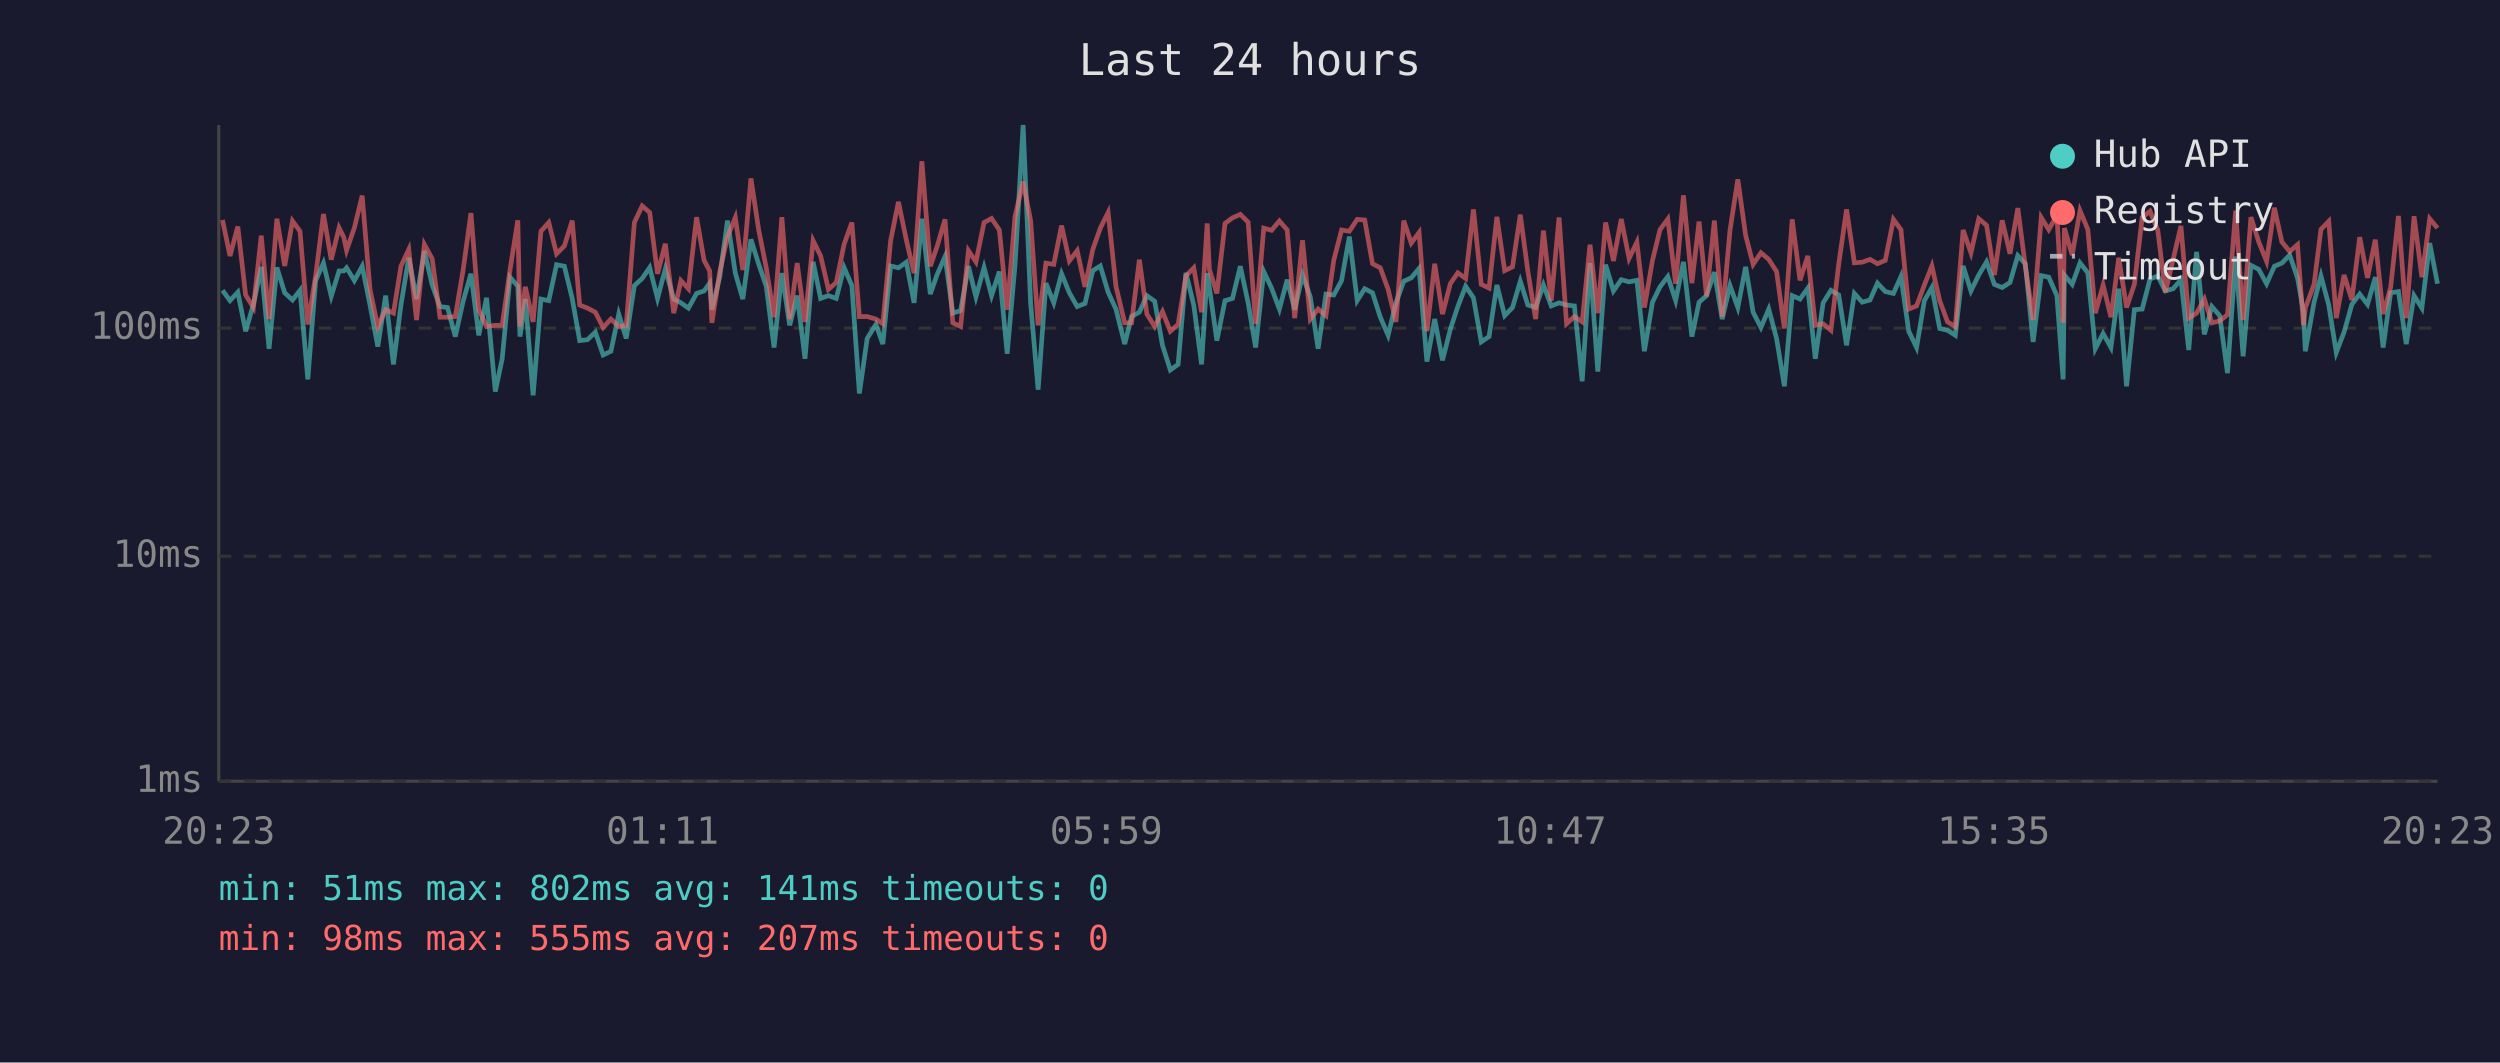
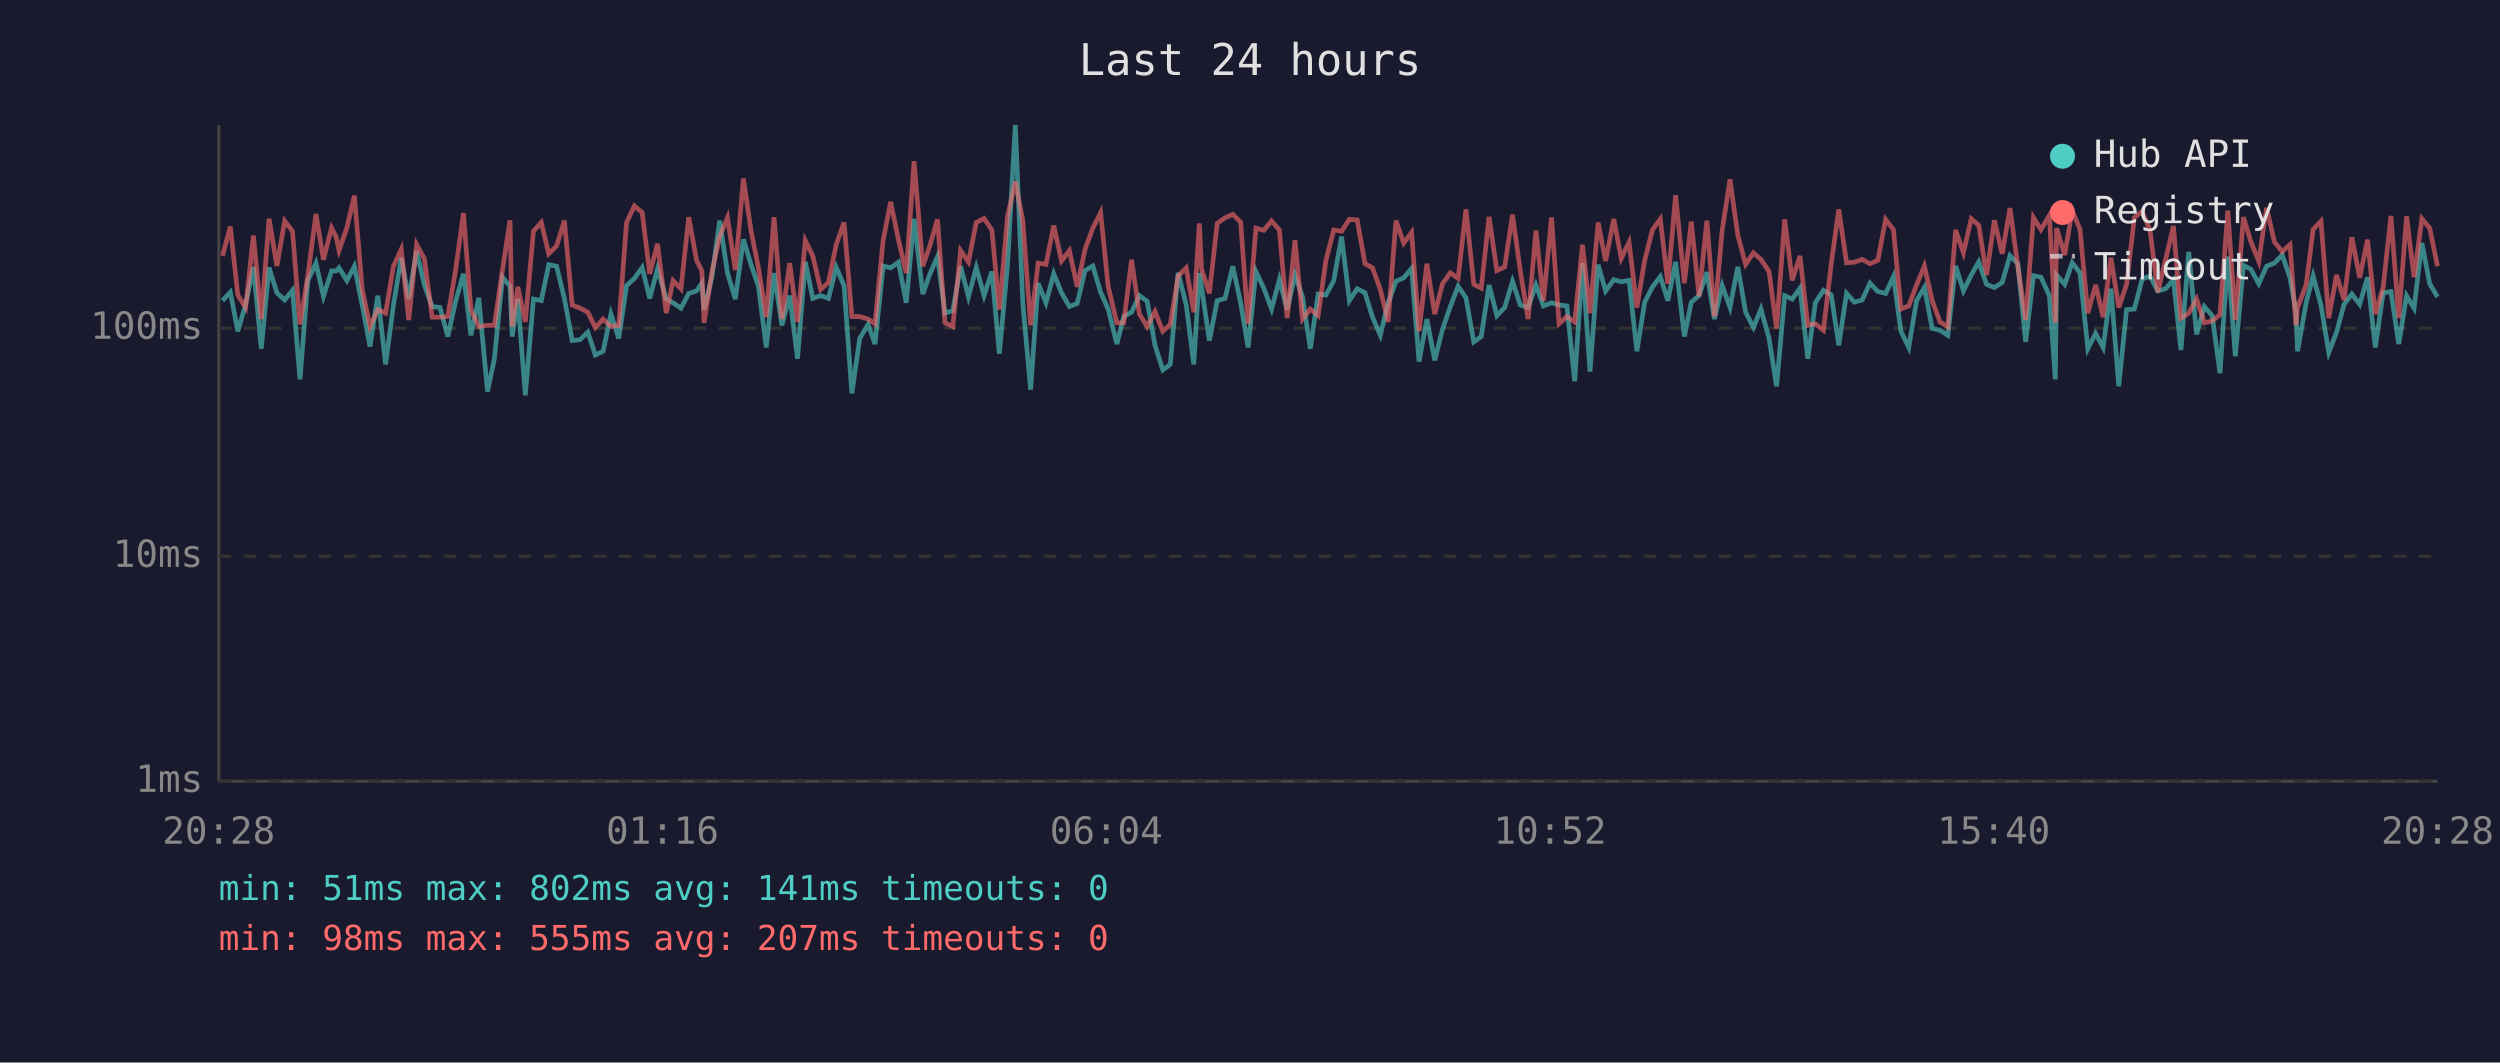
<svg xmlns="http://www.w3.org/2000/svg" viewBox="0 0 800 340" font-family="monospace" font-size="12">
  <rect width="800" height="340" fill="#1a1a2e" />
  <text x="400" y="24" fill="#e0e0e0" font-size="14" text-anchor="middle">Last 24 hours</text>
  <line x1="70" y1="40" x2="70" y2="250" stroke="#444" stroke-width="1" />
  <line x1="70" y1="250" x2="780" y2="250" stroke="#444" stroke-width="1" />
  <line x1="70" y1="250" x2="780" y2="250" stroke="#333" stroke-width="1" stroke-dasharray="4" />
  <text x="65" y="250" fill="#888" text-anchor="end" dominant-baseline="middle">1ms</text>
  <line x1="70" y1="178" x2="780" y2="178" stroke="#333" stroke-width="1" stroke-dasharray="4" />
  <text x="65" y="178" fill="#888" text-anchor="end" dominant-baseline="middle">10ms</text>
  <line x1="70" y1="105" x2="780" y2="105" stroke="#333" stroke-width="1" stroke-dasharray="4" />
  <text x="65" y="105" fill="#888" text-anchor="end" dominant-baseline="middle">100ms</text>
-   <text x="70" y="270" fill="#888" text-anchor="middle">20:23</text>
-   <text x="212" y="270" fill="#888" text-anchor="middle">01:11</text>
-   <text x="354" y="270" fill="#888" text-anchor="middle">05:59</text>
-   <text x="496" y="270" fill="#888" text-anchor="middle">10:47</text>
-   <text x="638" y="270" fill="#888" text-anchor="middle">15:35</text>
-   <text x="780" y="270" fill="#888" text-anchor="middle">20:23</text>
-   <polyline points="71.2,92.9 73.6,96.2 76.1,93.5 78.6,106.0 81.1,97.4 83.6,85.4 86.1,111.6 88.6,85.6 91.1,93.7 93.6,96.0 96.0,92.9 98.5,121.4 101.0,89.8 103.5,84.2 106.0,94.8 108.5,86.7 110.0,86.7 110.9,85.7 113.4,89.8 115.9,85.2 118.4,97.6 120.9,110.9 123.4,94.6 125.9,116.6 128.3,97.6 130.8,82.5 133.3,95.7 135.8,80.3 138.3,91.2 140.8,98.1 143.2,98.4 145.7,107.7 148.2,96.4 150.7,87.6 153.2,107.3 155.7,95.3 158.5,125.3 160.7,114.8 163.2,88.7 165.7,91.6 166.4,107.7 168.1,95.7 170.6,126.5 173.1,95.7 175.6,96.2 178.1,84.7 180.6,85.2 183.1,95.5 185.5,109.0 188.0,108.7 190.5,106.3 193.0,113.6 195.5,112.4 198.0,100.5 200.4,108.3 203.0,91.4 205.5,89.1 207.9,85.6 210.4,95.5 212.9,86.1 215.6,95.7 217.9,96.9 220.3,98.6 222.9,93.9 225.3,93.1 227.1,90.6 227.8,99.1 230.3,88.7 232.8,70.6 235.3,87.4 237.7,95.7 240.3,76.6 242.8,84.6 245.2,91.6 247.7,111.2 250.2,87.4 252.7,104.1 255.1,94.6 257.6,114.8 260.2,83.8 262.6,95.5 265.1,94.6 267.6,95.5 270.1,85.6 272.6,91.4 275.0,125.9 277.5,108.3 280.3,103.8 282.5,110.1 285.0,85.1 287.5,85.7 290.0,83.9 292.5,96.9 295.0,70.0 297.7,94.1 299.9,87.8 302.4,82.1 304.9,100.2 307.4,99.4 309.9,85.2 312.3,95.0 314.9,85.6 317.3,94.6 319.8,86.9 322.3,113.2 324.8,84.9 327.4,40.0 329.8,97.1 332.2,124.7 334.7,90.6 337.2,96.9 339.7,87.6 342.2,93.7 344.7,98.1 347.2,97.1 349.7,86.6 352.1,85.1 354.6,93.5 357.1,98.9 359.9,110.1 362.1,101.3 364.6,99.9 367.0,94.6 369.5,96.4 372.0,110.5 374.5,118.4 377.0,116.6 379.5,87.3 382.0,97.6 384.5,116.6 386.3,87.4 387.0,92.0 389.4,109.0 392.0,96.2 394.4,95.5 396.9,85.2 399.4,96.9 401.8,111.2 404.4,86.9 406.9,92.2 409.4,98.9 411.9,89.5 414.3,99.1 416.8,88.0 419.3,95.0 421.8,111.6 424.3,94.1 426.8,94.4 429.3,89.8 431.8,75.7 434.3,96.2 436.7,92.4 439.2,93.7 441.7,101.5 444.2,107.3 446.7,96.9 449.2,90.0 451.6,88.9 454.1,85.9 456.6,115.7 459.1,102.1 461.6,115.3 464.1,105.4 466.5,98.1 469.0,91.6 471.5,95.3 474.0,109.4 476.5,107.7 479.0,91.2 481.5,101.0 484.0,98.4 486.5,90.0 488.9,97.6 491.4,98.4 493.9,91.2 496.4,97.9 498.9,96.9 501.3,97.6 503.8,97.9 506.3,122.0 508.8,84.2 511.3,118.9 513.8,84.7 516.3,93.1 518.8,89.5 521.3,90.2 523.8,89.7 526.2,112.4 528.8,96.7 531.2,91.8 533.7,88.5 536.2,96.2 538.7,83.8 541.4,107.7 543.7,96.7 546.1,94.6 548.6,87.1 551.1,102.1 553.6,91.4 556.1,98.4 558.6,85.4 561.0,99.9 563.5,104.8 566.0,98.9 568.5,108.3 571.0,123.6 573.5,94.6 576.0,95.7 578.5,92.2 580.9,114.8 583.4,96.9 585.9,92.9 588.4,94.4 590.9,110.5 593.4,93.9 595.9,96.7 598.4,96.0 600.8,90.6 603.3,93.3 605.9,93.9 608.3,88.5 610.8,106.0 613.3,111.2 615.8,96.2 618.2,92.0 620.7,105.1 623.2,105.7 625.7,107.3 628.2,85.1 630.7,93.1 633.2,88.0 635.7,83.8 638.2,91.0 640.7,92.0 643.2,90.4 645.7,81.8 648.1,84.4 650.6,109.4 653.2,88.2 655.6,88.7 658.2,94.6 660.2,121.4 660.6,88.0 663.1,91.0 665.6,84.1 668.1,87.3 670.5,111.6 673.0,106.7 675.5,111.2 678.0,92.4 680.5,123.6 683.0,99.1 685.5,98.9 688.0,89.3 690.5,88.3 692.9,93.1 695.4,92.4 697.9,89.5 700.4,112.0 702.9,80.6 705.4,107.0 707.8,98.1 710.3,101.0 712.8,119.4 715.4,82.1 717.8,114.0 720.3,84.9 722.8,86.2 725.3,90.8 727.8,85.2 730.2,84.2 732.7,81.6 735.2,88.9 737.1,99.7 737.7,112.4 740.5,96.7 742.7,88.3 745.2,97.6 747.6,112.8 750.1,106.3 752.6,97.4 755.1,94.1 757.6,97.4 760.1,88.7 762.6,111.2 765.0,93.7 767.5,93.3 770.0,110.1 772.5,94.6 775.0,98.6 777.5,77.8 780.0,90.8" fill="none" stroke="#4ecdc4" stroke-width="1.5" opacity="0.6" />
-   <polyline points="71.2,70.4 73.6,81.9 76.1,72.5 78.6,94.4 81.1,98.4 83.6,75.4 86.1,102.1 88.6,70.0 91.1,85.1 93.6,70.7 96.0,74.0 98.5,103.8 101.0,88.3 103.5,68.5 106.0,83.1 108.5,72.9 110.0,75.9 110.9,80.1 113.4,72.9 115.9,62.6 118.4,92.6 120.9,104.5 123.4,99.1 125.9,100.2 128.3,85.2 130.8,79.8 133.3,102.4 135.8,78.2 138.3,82.8 140.8,101.5 143.2,101.5 145.7,101.3 148.2,86.4 150.7,68.2 153.2,99.1 155.7,104.5 158.5,104.1 160.7,104.1 163.2,86.4 165.7,70.5 166.4,104.5 168.1,91.8 170.6,103.0 173.1,74.0 175.6,71.2 178.1,81.2 180.6,78.7 183.1,70.6 185.5,97.6 188.0,98.6 190.5,99.9 193.0,104.8 195.5,102.1 198.0,104.5 200.4,104.1 203.0,71.2 205.5,65.9 207.9,68.0 210.4,87.6 212.9,78.0 215.6,100.2 217.9,89.8 220.3,92.4 222.9,69.5 225.3,83.3 227.1,86.7 227.8,103.3 230.3,87.1 232.8,75.7 235.3,69.6 237.7,86.4 240.3,57.1 242.8,73.7 245.2,85.7 247.7,101.5 250.2,69.5 252.7,102.1 255.1,84.2 257.6,103.0 260.2,77.0 262.6,81.9 265.1,92.6 267.6,90.4 270.1,78.2 272.6,71.2 275.0,101.3 277.5,101.3 280.3,102.1 282.5,103.6 285.0,77.0 287.5,64.6 290.0,76.7 292.5,87.4 295.0,51.6 297.7,85.2 299.9,78.8 302.4,70.2 304.9,103.3 307.4,104.5 309.9,80.2 312.3,83.8 314.9,71.2 317.3,69.9 319.8,73.6 322.3,99.1 324.8,69.3 327.4,58.1 329.8,70.6 332.2,104.1 334.7,84.2 337.2,84.6 339.7,72.2 342.2,83.5 344.7,80.2 347.2,91.8 349.7,79.8 352.1,73.0 354.6,68.0 357.1,91.6 359.9,103.3 362.1,103.3 364.6,83.1 367.0,100.5 369.5,104.5 372.0,99.7 374.5,106.0 377.0,103.8 379.5,88.3 382.0,85.7 384.5,99.9 386.3,71.5 387.0,86.2 389.4,93.9 392.0,71.5 394.4,69.7 396.9,68.6 399.4,71.1 401.8,103.6 404.4,73.0 406.9,73.7 409.4,70.7 411.9,73.6 414.3,101.8 416.8,76.9 419.3,102.1 421.8,98.9 424.3,101.0 426.8,83.3 429.3,73.6 431.8,74.0 434.3,70.2 436.7,70.4 439.2,84.4 441.7,85.7 444.2,92.6 446.7,103.0 449.2,70.6 451.6,77.8 454.1,74.4 456.6,106.0 459.1,84.4 461.6,100.5 464.1,90.8 466.5,87.3 469.0,89.1 471.5,67.0 474.0,91.0 476.5,92.2 479.0,69.4 481.5,86.6 484.0,85.4 486.5,68.7 488.9,86.7 491.4,102.1 493.9,73.8 496.4,96.2 498.9,69.6 501.3,103.6 503.8,101.3 506.3,103.0 508.8,78.3 511.3,100.2 513.8,71.2 516.3,83.5 518.8,70.1 521.3,82.7 523.8,77.5 526.2,98.4 528.8,83.3 531.2,73.5 533.7,70.1 536.2,90.8 538.7,62.5 541.4,90.6 543.7,70.9 546.1,94.8 548.6,70.6 551.1,101.3 553.6,73.7 556.1,57.4 558.6,75.3 561.0,84.6 563.5,80.9 566.0,83.0 568.5,86.9 571.0,105.1 573.5,70.2 576.0,89.7 578.5,81.9 580.9,104.1 583.4,103.6 585.9,105.7 588.4,84.4 590.9,67.0 593.4,84.1 595.9,83.9 598.4,83.0 600.8,84.4 603.3,83.3 605.9,70.2 608.3,73.5 610.8,98.9 613.3,97.9 615.8,91.2 618.2,85.1 620.7,96.2 623.2,103.0 625.7,104.5 628.2,73.6 630.7,80.9 633.2,70.0 635.7,72.1 638.2,88.0 640.7,70.5 643.2,81.2 645.7,66.6 648.1,85.2 650.6,102.4 653.2,69.6 655.6,73.5 658.2,68.9 660.2,103.3 660.6,73.0 663.1,81.6 665.6,67.4 668.1,73.4 670.5,100.2 673.0,91.2 675.5,101.5 678.0,82.5 680.5,98.4 683.0,91.0 685.5,69.6 688.0,67.6 690.5,73.7 692.9,93.5 695.4,83.0 697.9,72.3 700.4,101.8 702.9,100.2 705.4,95.7 707.8,103.3 710.3,102.7 712.8,100.7 715.4,67.4 717.8,102.4 720.3,69.5 722.8,77.4 725.3,83.6 727.8,66.5 730.2,77.4 732.7,80.5 735.2,78.3 737.1,104.1 737.7,98.6 740.5,91.0 742.7,73.4 745.2,70.8 747.6,101.8 750.1,88.0 752.6,96.0 755.1,75.9 757.6,88.9 760.1,76.7 762.6,100.5 765.0,92.0 767.5,69.1 770.0,101.8 772.5,69.2 775.0,88.7 777.5,70.0 780.0,73.0" fill="none" stroke="#ff6b6b" stroke-width="1.5" opacity="0.6" />
+   <text x="70" y="270" fill="#888" text-anchor="middle">20:28</text>
+   <text x="212" y="270" fill="#888" text-anchor="middle">01:16</text>
+   <text x="354" y="270" fill="#888" text-anchor="middle">06:04</text>
+   <text x="496" y="270" fill="#888" text-anchor="middle">10:52</text>
+   <text x="638" y="270" fill="#888" text-anchor="middle">15:40</text>
+   <text x="780" y="270" fill="#888" text-anchor="middle">20:28</text>
+   <polyline points="71.2,96.2 73.7,93.5 76.1,106.0 78.6,97.4 81.1,85.4 83.6,111.6 86.1,85.6 88.6,93.7 91.1,96.0 93.6,92.9 96.0,121.4 98.5,89.8 101.1,84.2 103.5,94.8 106.1,86.7 107.6,86.7 108.5,85.7 111.0,89.8 113.4,85.2 115.9,97.6 118.4,110.9 120.9,94.6 123.4,116.6 125.9,97.6 128.4,82.5 130.8,95.7 133.3,80.3 135.8,91.2 138.3,98.1 140.8,98.4 143.3,107.7 145.8,96.4 148.3,87.6 150.7,107.3 153.2,95.3 156.0,125.3 158.2,114.8 160.8,88.7 163.2,91.6 163.9,107.7 165.7,95.7 168.1,126.5 170.7,95.7 173.2,96.2 175.6,84.7 178.1,85.2 180.6,95.5 183.1,109.0 185.6,108.7 188.1,106.3 190.5,113.6 193.0,112.4 195.5,100.5 198.0,108.3 200.5,91.4 203.0,89.1 205.5,85.6 207.9,95.5 210.4,86.1 213.2,95.7 215.4,96.9 217.9,98.6 220.4,93.9 222.9,93.1 224.6,90.6 225.3,99.1 227.8,88.7 230.3,70.6 232.8,87.4 235.3,95.7 237.9,76.6 240.3,84.6 242.7,91.6 245.2,111.2 247.7,87.4 250.2,104.1 252.7,94.6 255.2,114.8 257.7,83.8 260.1,95.5 262.6,94.6 265.1,95.5 267.6,85.6 270.1,91.4 272.6,125.9 275.1,108.3 277.8,103.8 280.0,110.1 282.6,85.1 285.0,85.7 287.5,83.9 290.0,96.9 292.5,70.0 295.3,94.1 297.5,87.8 300.0,82.1 302.4,100.2 304.9,99.4 307.4,85.2 309.9,95.0 312.4,85.6 314.9,94.6 317.4,86.9 319.8,113.2 322.4,84.9 324.9,40.0 327.3,97.1 329.8,124.7 332.2,90.6 334.7,96.9 337.2,87.6 339.7,93.7 342.2,98.1 344.7,97.1 347.2,86.6 349.7,85.1 352.2,93.5 354.6,98.9 357.4,110.1 359.6,101.3 362.1,99.9 364.6,94.6 367.1,96.4 369.6,110.5 372.1,118.4 374.5,116.6 377.0,87.3 379.6,97.6 382.0,116.6 383.8,87.4 384.5,92.0 387.0,109.0 389.5,96.2 392.0,95.5 394.5,85.2 397.0,96.9 399.4,111.2 401.9,86.9 404.4,92.2 406.9,98.9 409.4,89.5 411.9,99.1 414.4,88.0 416.8,95.0 419.3,111.6 421.8,94.1 424.3,94.4 426.8,89.8 429.3,75.7 431.8,96.2 434.3,92.4 436.8,93.7 439.2,101.5 441.7,107.3 444.2,96.9 446.7,90.0 449.2,88.9 451.7,85.9 454.1,115.7 456.6,102.1 459.1,115.3 461.6,105.4 464.1,98.1 466.6,91.6 469.1,95.3 471.6,109.4 474.0,107.7 476.5,91.2 479.0,101.0 481.5,98.4 484.0,90.0 486.5,97.6 489.0,98.4 491.5,91.2 493.9,97.9 496.5,96.9 498.9,97.6 501.4,97.9 503.9,122.0 506.4,84.2 508.8,118.9 511.4,84.7 513.8,93.1 516.4,89.5 518.8,90.2 521.3,89.7 523.8,112.4 526.3,96.7 528.8,91.8 531.3,88.5 533.7,96.2 536.2,83.8 539.0,107.7 541.2,96.7 543.7,94.6 546.2,87.1 548.6,102.1 551.1,91.4 553.6,98.4 556.1,85.4 558.6,99.9 561.1,104.8 563.5,98.9 566.1,108.3 568.5,123.6 571.1,94.6 573.5,95.7 576.0,92.2 578.5,114.8 580.9,96.9 583.5,92.9 586.0,94.4 588.4,110.5 590.9,93.9 593.4,96.7 595.9,96.0 598.4,90.6 600.9,93.3 603.4,93.9 605.9,88.5 608.3,106.0 610.8,111.2 613.3,96.2 615.8,92.0 618.3,105.1 620.8,105.7 623.3,107.3 625.8,85.1 628.3,93.1 630.8,88.0 633.2,83.8 635.7,91.0 638.2,92.0 640.7,90.4 643.2,81.8 645.7,84.4 648.2,109.4 650.7,88.2 653.1,88.7 655.8,94.6 657.7,121.4 658.1,88.0 660.7,91.0 663.1,84.1 665.6,87.3 668.1,111.6 670.6,106.7 673.0,111.2 675.5,92.4 678.0,123.6 680.5,99.1 683.0,98.9 685.5,89.3 688.0,88.3 690.5,93.1 693.0,92.4 695.5,89.5 697.9,112.0 700.4,80.6 702.9,107.0 705.4,98.1 707.9,101.0 710.4,119.4 712.9,82.1 715.3,114.0 717.9,84.9 720.3,86.2 722.8,90.8 725.3,85.2 727.8,84.2 730.3,81.6 732.8,88.9 734.7,99.7 735.2,112.4 738.0,96.7 740.2,88.3 742.7,97.6 745.2,112.8 747.7,106.3 750.1,97.4 752.6,94.1 755.1,97.4 757.6,88.7 760.1,111.2 762.6,93.7 765.1,93.3 767.6,110.1 770.1,94.6 772.5,98.6 775.0,77.8 777.5,90.8 780.0,95.0" fill="none" stroke="#4ecdc4" stroke-width="1.5" opacity="0.6" />
+   <polyline points="71.2,81.9 73.7,72.5 76.1,94.4 78.6,98.4 81.1,75.4 83.6,102.1 86.1,70.0 88.6,85.1 91.1,70.7 93.6,74.0 96.0,103.8 98.5,88.3 101.1,68.5 103.5,83.1 106.1,72.9 107.6,75.9 108.5,80.1 111.0,72.9 113.4,62.6 115.9,92.6 118.4,104.5 120.9,99.1 123.4,100.2 125.9,85.2 128.4,79.8 130.8,102.4 133.3,78.2 135.8,82.8 138.3,101.5 140.8,101.5 143.3,101.3 145.8,86.4 148.3,68.2 150.7,99.1 153.2,104.5 156.0,104.1 158.2,104.1 160.8,86.4 163.2,70.5 163.9,104.5 165.7,91.8 168.1,103.0 170.7,74.0 173.2,71.2 175.6,81.2 178.1,78.7 180.6,70.6 183.1,97.6 185.6,98.6 188.1,99.9 190.5,104.8 193.0,102.1 195.5,104.5 198.0,104.1 200.5,71.2 203.0,65.9 205.5,68.0 207.9,87.6 210.4,78.0 213.2,100.2 215.4,89.8 217.9,92.4 220.4,69.5 222.9,83.3 224.6,86.7 225.3,103.3 227.8,87.1 230.3,75.7 232.8,69.6 235.3,86.4 237.9,57.1 240.3,73.7 242.7,85.7 245.2,101.5 247.7,69.5 250.2,102.1 252.7,84.2 255.2,103.0 257.7,77.0 260.1,81.9 262.6,92.6 265.1,90.4 267.6,78.2 270.1,71.2 272.6,101.3 275.1,101.3 277.8,102.1 280.0,103.6 282.6,77.0 285.0,64.6 287.5,76.7 290.0,87.4 292.5,51.6 295.3,85.2 297.5,78.8 300.0,70.2 302.4,103.3 304.9,104.5 307.4,80.2 309.9,83.8 312.4,71.2 314.9,69.9 317.4,73.6 319.8,99.1 322.4,69.3 324.9,58.1 327.3,70.6 329.8,104.1 332.2,84.2 334.7,84.6 337.2,72.2 339.7,83.5 342.2,80.2 344.7,91.8 347.2,79.8 349.7,73.0 352.2,68.0 354.6,91.6 357.4,103.3 359.6,103.3 362.1,83.1 364.6,100.5 367.1,104.5 369.6,99.7 372.1,106.0 374.5,103.8 377.0,88.3 379.6,85.7 382.0,99.9 383.8,71.5 384.5,86.2 387.0,93.9 389.5,71.5 392.0,69.7 394.5,68.6 397.0,71.1 399.4,103.6 401.9,73.0 404.4,73.7 406.9,70.7 409.4,73.6 411.9,101.8 414.4,76.9 416.8,102.1 419.3,98.9 421.8,101.0 424.3,83.3 426.8,73.6 429.3,74.0 431.8,70.2 434.3,70.4 436.8,84.4 439.2,85.7 441.7,92.6 444.2,103.0 446.7,70.6 449.2,77.8 451.7,74.4 454.1,106.0 456.6,84.4 459.1,100.5 461.6,90.8 464.1,87.3 466.6,89.1 469.1,67.0 471.6,91.0 474.0,92.2 476.5,69.4 479.0,86.6 481.5,85.4 484.0,68.7 486.5,86.7 489.0,102.1 491.5,73.8 493.9,96.2 496.5,69.6 498.9,103.6 501.4,101.3 503.9,103.0 506.4,78.3 508.8,100.2 511.4,71.2 513.8,83.5 516.4,70.1 518.8,82.7 521.3,77.5 523.8,98.4 526.3,83.3 528.8,73.5 531.3,70.1 533.7,90.8 536.2,62.5 539.0,90.6 541.2,70.9 543.7,94.8 546.2,70.6 548.6,101.3 551.1,73.7 553.6,57.4 556.1,75.3 558.6,84.6 561.1,80.9 563.5,83.0 566.1,86.9 568.5,105.1 571.1,70.2 573.5,89.7 576.0,81.9 578.5,104.1 580.9,103.6 583.5,105.7 586.0,84.4 588.4,67.0 590.9,84.1 593.4,83.9 595.9,83.0 598.4,84.4 600.9,83.3 603.4,70.2 605.9,73.5 608.3,98.9 610.8,97.9 613.3,91.2 615.8,85.1 618.3,96.2 620.8,103.0 623.3,104.5 625.8,73.6 628.3,80.9 630.8,70.0 633.2,72.1 635.7,88.0 638.2,70.5 640.7,81.2 643.2,66.6 645.7,85.2 648.2,102.4 650.7,69.6 653.1,73.5 655.8,68.9 657.7,103.3 658.1,73.0 660.7,81.6 663.1,67.4 665.6,73.4 668.1,100.2 670.6,91.2 673.0,101.5 675.5,82.5 678.0,98.4 680.5,91.0 683.0,69.6 685.5,67.6 688.0,73.7 690.5,93.5 693.0,83.0 695.5,72.3 697.9,101.8 700.4,100.2 702.9,95.7 705.4,103.3 707.9,102.7 710.4,100.7 712.9,67.4 715.3,102.4 717.9,69.5 720.3,77.4 722.8,83.6 725.3,66.5 727.8,77.4 730.3,80.5 732.8,78.3 734.7,104.1 735.2,98.6 738.0,91.0 740.2,73.4 742.7,70.8 745.2,101.8 747.7,88.0 750.1,96.0 752.6,75.9 755.1,88.9 757.6,76.7 760.1,100.5 762.6,92.0 765.1,69.1 767.6,101.8 770.1,69.2 772.5,88.7 775.0,70.0 777.5,73.0 780.0,85.2" fill="none" stroke="#ff6b6b" stroke-width="1.5" opacity="0.6" />
  <circle cx="660" cy="50" r="4" fill="#4ecdc4" />
  <text x="670" y="50" fill="#e0e0e0" dominant-baseline="middle">Hub API</text>
  <circle cx="660" cy="68" r="4" fill="#ff6b6b" />
  <text x="670" y="68" fill="#e0e0e0" dominant-baseline="middle">Registry</text>
  <line x1="656" y1="82" x2="664" y2="82" stroke="#e0e0e0" stroke-width="1.5" stroke-dasharray="4,3" opacity="0.7" />
  <text x="670" y="86" fill="#e0e0e0" dominant-baseline="middle">Timeout</text>
  <text x="70" y="288" fill="#4ecdc4" font-size="11">min: 51ms  max: 802ms  avg: 141ms  timeouts: 0</text>
  <text x="70" y="304" fill="#ff6b6b" font-size="11">min: 98ms  max: 555ms  avg: 207ms  timeouts: 0</text>
</svg>
